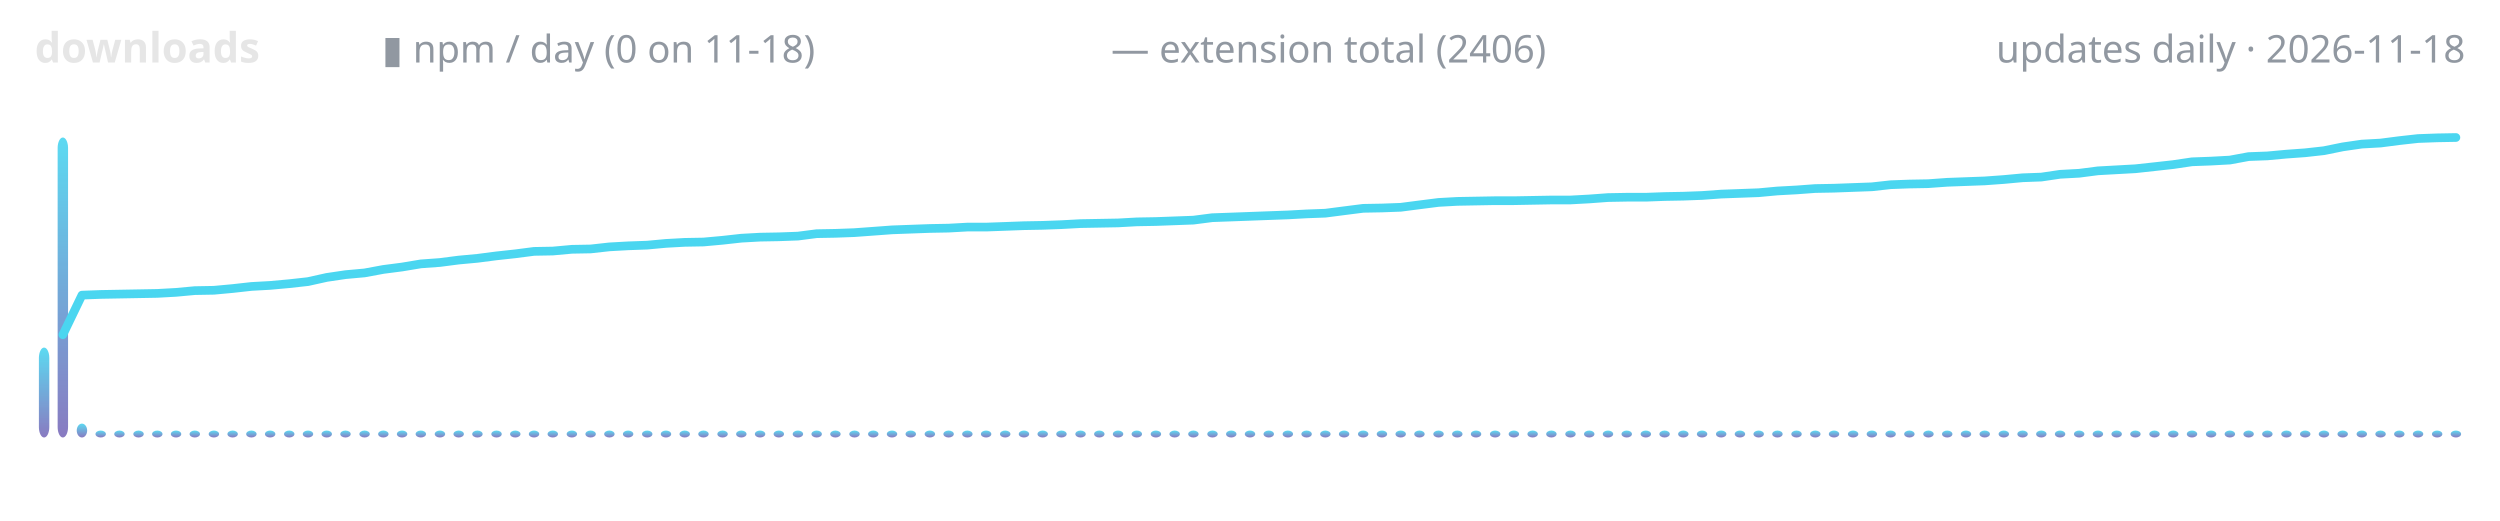
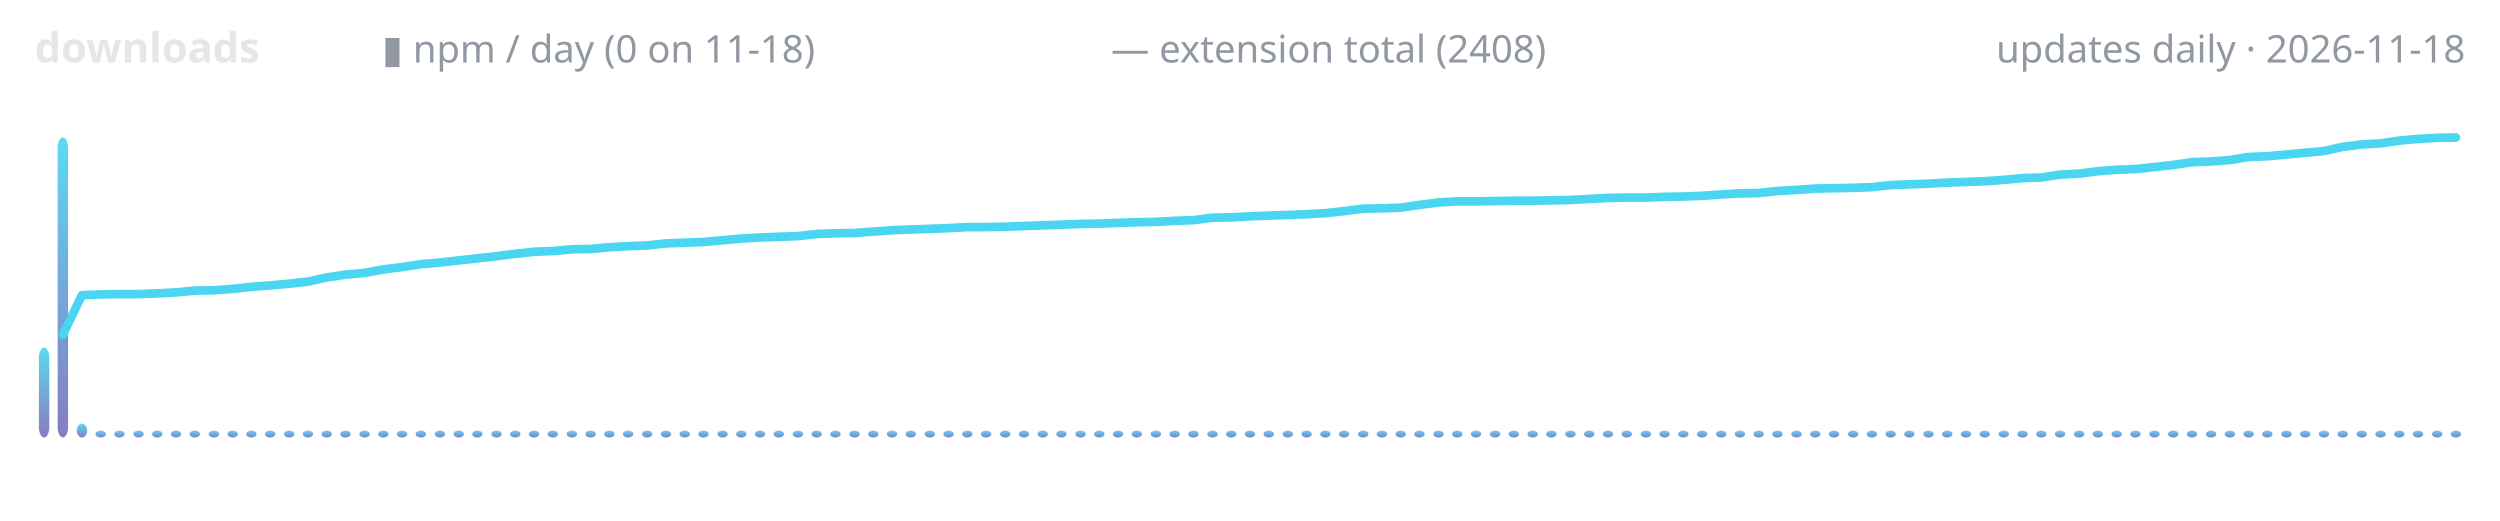
<svg xmlns="http://www.w3.org/2000/svg" width="720" height="150" viewBox="0 0 720 150" role="img" aria-label="lodestone downloads over time">
  <defs>
    <linearGradient id="g" x1="0" y1="1" x2="0" y2="0">
      <stop offset="0" stop-color="#7c6cba" />
      <stop offset="1" stop-color="#4ad6f0" />
    </linearGradient>
  </defs>
  <text x="10" y="18" font-family="ui-sans-serif,system-ui,sans-serif" font-size="12" font-weight="600" fill="#e6e6e6" text-anchor="start">downloads</text>
  <text x="110" y="18" font-family="ui-sans-serif,system-ui,sans-serif" font-size="11" font-weight="400" fill="#9198a1" text-anchor="start">▮ npm / day (0 on 11-18)</text>
-   <text x="320" y="18" font-family="ui-sans-serif,system-ui,sans-serif" font-size="11" font-weight="400" fill="#9198a1" text-anchor="start">— extension total (2406)</text>
+   <text x="320" y="18" font-family="ui-sans-serif,system-ui,sans-serif" font-size="11" font-weight="400" fill="#9198a1" text-anchor="start">— extension total (2408)</text>
  <text x="710" y="18" font-family="ui-sans-serif,system-ui,sans-serif" font-size="11" font-weight="400" fill="#9198a1" text-anchor="end">updates daily · 2026-11-18</text>
  <rect x="11.2" y="100.1" width="3.0" height="25.9" rx="3" fill="url(#g)" opacity="0.9" />
  <rect x="16.6" y="39.6" width="3.0" height="86.4" rx="3" fill="url(#g)" opacity="0.9" />
  <rect x="22.1" y="122.0" width="3.0" height="4.0" rx="3" fill="url(#g)" opacity="0.9" />
  <rect x="27.5" y="124.0" width="3.0" height="2.0" rx="3" fill="url(#g)" opacity="0.9" />
  <rect x="32.9" y="124.0" width="3.0" height="2.0" rx="3" fill="url(#g)" opacity="0.9" />
  <rect x="38.4" y="124.0" width="3.0" height="2.0" rx="3" fill="url(#g)" opacity="0.9" />
  <rect x="43.8" y="124.0" width="3.0" height="2.0" rx="3" fill="url(#g)" opacity="0.9" />
  <rect x="49.2" y="124.0" width="3.0" height="2.0" rx="3" fill="url(#g)" opacity="0.9" />
  <rect x="54.6" y="124.0" width="3.0" height="2.0" rx="3" fill="url(#g)" opacity="0.9" />
  <rect x="60.1" y="124.0" width="3.0" height="2.0" rx="3" fill="url(#g)" opacity="0.9" />
  <rect x="65.5" y="124.0" width="3.0" height="2.0" rx="3" fill="url(#g)" opacity="0.9" />
  <rect x="70.9" y="124.0" width="3.0" height="2.0" rx="3" fill="url(#g)" opacity="0.9" />
  <rect x="76.3" y="124.0" width="3.0" height="2.0" rx="3" fill="url(#g)" opacity="0.9" />
  <rect x="81.8" y="124.0" width="3.0" height="2.0" rx="3" fill="url(#g)" opacity="0.9" />
  <rect x="87.2" y="124.0" width="3.0" height="2.0" rx="3" fill="url(#g)" opacity="0.9" />
  <rect x="92.6" y="124.0" width="3.0" height="2.0" rx="3" fill="url(#g)" opacity="0.9" />
  <rect x="98.0" y="124.0" width="3.0" height="2.0" rx="3" fill="url(#g)" opacity="0.9" />
  <rect x="103.5" y="124.0" width="3.0" height="2.0" rx="3" fill="url(#g)" opacity="0.9" />
  <rect x="108.9" y="124.0" width="3.0" height="2.0" rx="3" fill="url(#g)" opacity="0.9" />
  <rect x="114.3" y="124.0" width="3.0" height="2.0" rx="3" fill="url(#g)" opacity="0.9" />
  <rect x="119.7" y="124.0" width="3.0" height="2.0" rx="3" fill="url(#g)" opacity="0.9" />
  <rect x="125.2" y="124.0" width="3.0" height="2.0" rx="3" fill="url(#g)" opacity="0.9" />
  <rect x="130.6" y="124.0" width="3.0" height="2.0" rx="3" fill="url(#g)" opacity="0.9" />
  <rect x="136.0" y="124.0" width="3.0" height="2.0" rx="3" fill="url(#g)" opacity="0.9" />
  <rect x="141.5" y="124.0" width="3.0" height="2.0" rx="3" fill="url(#g)" opacity="0.9" />
  <rect x="146.9" y="124.0" width="3.0" height="2.0" rx="3" fill="url(#g)" opacity="0.9" />
  <rect x="152.3" y="124.0" width="3.0" height="2.0" rx="3" fill="url(#g)" opacity="0.9" />
  <rect x="157.7" y="124.0" width="3.0" height="2.0" rx="3" fill="url(#g)" opacity="0.9" />
  <rect x="163.2" y="124.0" width="3.0" height="2.0" rx="3" fill="url(#g)" opacity="0.9" />
  <rect x="168.6" y="124.0" width="3.0" height="2.0" rx="3" fill="url(#g)" opacity="0.9" />
  <rect x="174.0" y="124.0" width="3.0" height="2.0" rx="3" fill="url(#g)" opacity="0.9" />
  <rect x="179.4" y="124.0" width="3.0" height="2.0" rx="3" fill="url(#g)" opacity="0.9" />
  <rect x="184.9" y="124.0" width="3.0" height="2.0" rx="3" fill="url(#g)" opacity="0.9" />
  <rect x="190.3" y="124.0" width="3.0" height="2.0" rx="3" fill="url(#g)" opacity="0.9" />
  <rect x="195.7" y="124.0" width="3.0" height="2.0" rx="3" fill="url(#g)" opacity="0.9" />
  <rect x="201.1" y="124.0" width="3.0" height="2.0" rx="3" fill="url(#g)" opacity="0.9" />
  <rect x="206.6" y="124.0" width="3.0" height="2.0" rx="3" fill="url(#g)" opacity="0.9" />
  <rect x="212.0" y="124.0" width="3.0" height="2.0" rx="3" fill="url(#g)" opacity="0.9" />
  <rect x="217.4" y="124.0" width="3.0" height="2.0" rx="3" fill="url(#g)" opacity="0.9" />
  <rect x="222.8" y="124.0" width="3.0" height="2.0" rx="3" fill="url(#g)" opacity="0.9" />
  <rect x="228.3" y="124.0" width="3.0" height="2.0" rx="3" fill="url(#g)" opacity="0.9" />
  <rect x="233.7" y="124.0" width="3.0" height="2.0" rx="3" fill="url(#g)" opacity="0.9" />
  <rect x="239.1" y="124.0" width="3.0" height="2.0" rx="3" fill="url(#g)" opacity="0.9" />
  <rect x="244.6" y="124.0" width="3.0" height="2.0" rx="3" fill="url(#g)" opacity="0.9" />
  <rect x="250.0" y="124.0" width="3.0" height="2.0" rx="3" fill="url(#g)" opacity="0.9" />
  <rect x="255.4" y="124.0" width="3.0" height="2.0" rx="3" fill="url(#g)" opacity="0.9" />
  <rect x="260.8" y="124.0" width="3.0" height="2.0" rx="3" fill="url(#g)" opacity="0.9" />
  <rect x="266.3" y="124.0" width="3.0" height="2.0" rx="3" fill="url(#g)" opacity="0.9" />
  <rect x="271.7" y="124.0" width="3.0" height="2.0" rx="3" fill="url(#g)" opacity="0.9" />
  <rect x="277.1" y="124.0" width="3.0" height="2.0" rx="3" fill="url(#g)" opacity="0.9" />
  <rect x="282.5" y="124.0" width="3.0" height="2.0" rx="3" fill="url(#g)" opacity="0.9" />
  <rect x="288.0" y="124.0" width="3.0" height="2.0" rx="3" fill="url(#g)" opacity="0.9" />
  <rect x="293.4" y="124.0" width="3.0" height="2.0" rx="3" fill="url(#g)" opacity="0.9" />
  <rect x="298.8" y="124.0" width="3.0" height="2.0" rx="3" fill="url(#g)" opacity="0.9" />
  <rect x="304.2" y="124.0" width="3.0" height="2.0" rx="3" fill="url(#g)" opacity="0.9" />
  <rect x="309.7" y="124.0" width="3.0" height="2.0" rx="3" fill="url(#g)" opacity="0.9" />
  <rect x="315.1" y="124.0" width="3.0" height="2.0" rx="3" fill="url(#g)" opacity="0.9" />
  <rect x="320.5" y="124.0" width="3.0" height="2.0" rx="3" fill="url(#g)" opacity="0.9" />
  <rect x="325.9" y="124.0" width="3.0" height="2.0" rx="3" fill="url(#g)" opacity="0.9" />
  <rect x="331.4" y="124.0" width="3.0" height="2.0" rx="3" fill="url(#g)" opacity="0.9" />
  <rect x="336.8" y="124.0" width="3.0" height="2.0" rx="3" fill="url(#g)" opacity="0.9" />
  <rect x="342.2" y="124.0" width="3.0" height="2.0" rx="3" fill="url(#g)" opacity="0.9" />
  <rect x="347.7" y="124.0" width="3.0" height="2.0" rx="3" fill="url(#g)" opacity="0.9" />
  <rect x="353.1" y="124.0" width="3.0" height="2.0" rx="3" fill="url(#g)" opacity="0.9" />
  <rect x="358.5" y="124.0" width="3.0" height="2.0" rx="3" fill="url(#g)" opacity="0.9" />
  <rect x="363.9" y="124.0" width="3.0" height="2.0" rx="3" fill="url(#g)" opacity="0.9" />
  <rect x="369.4" y="124.0" width="3.0" height="2.0" rx="3" fill="url(#g)" opacity="0.9" />
  <rect x="374.8" y="124.0" width="3.0" height="2.0" rx="3" fill="url(#g)" opacity="0.9" />
  <rect x="380.2" y="124.0" width="3.0" height="2.0" rx="3" fill="url(#g)" opacity="0.9" />
  <rect x="385.6" y="124.0" width="3.0" height="2.0" rx="3" fill="url(#g)" opacity="0.9" />
  <rect x="391.1" y="124.0" width="3.0" height="2.0" rx="3" fill="url(#g)" opacity="0.9" />
  <rect x="396.5" y="124.0" width="3.0" height="2.0" rx="3" fill="url(#g)" opacity="0.9" />
  <rect x="401.9" y="124.0" width="3.0" height="2.0" rx="3" fill="url(#g)" opacity="0.9" />
  <rect x="407.3" y="124.0" width="3.0" height="2.0" rx="3" fill="url(#g)" opacity="0.9" />
  <rect x="412.8" y="124.0" width="3.0" height="2.0" rx="3" fill="url(#g)" opacity="0.9" />
  <rect x="418.2" y="124.0" width="3.0" height="2.0" rx="3" fill="url(#g)" opacity="0.9" />
  <rect x="423.6" y="124.0" width="3.0" height="2.0" rx="3" fill="url(#g)" opacity="0.9" />
  <rect x="429.1" y="124.0" width="3.0" height="2.0" rx="3" fill="url(#g)" opacity="0.9" />
  <rect x="434.5" y="124.0" width="3.0" height="2.0" rx="3" fill="url(#g)" opacity="0.9" />
  <rect x="439.9" y="124.0" width="3.0" height="2.0" rx="3" fill="url(#g)" opacity="0.9" />
  <rect x="445.3" y="124.0" width="3.0" height="2.0" rx="3" fill="url(#g)" opacity="0.9" />
  <rect x="450.8" y="124.0" width="3.0" height="2.0" rx="3" fill="url(#g)" opacity="0.9" />
  <rect x="456.2" y="124.0" width="3.0" height="2.0" rx="3" fill="url(#g)" opacity="0.9" />
  <rect x="461.6" y="124.0" width="3.0" height="2.0" rx="3" fill="url(#g)" opacity="0.9" />
  <rect x="467.0" y="124.0" width="3.0" height="2.0" rx="3" fill="url(#g)" opacity="0.9" />
  <rect x="472.5" y="124.0" width="3.0" height="2.0" rx="3" fill="url(#g)" opacity="0.9" />
  <rect x="477.9" y="124.0" width="3.0" height="2.0" rx="3" fill="url(#g)" opacity="0.9" />
  <rect x="483.3" y="124.0" width="3.0" height="2.0" rx="3" fill="url(#g)" opacity="0.9" />
  <rect x="488.7" y="124.0" width="3.0" height="2.0" rx="3" fill="url(#g)" opacity="0.9" />
  <rect x="494.2" y="124.0" width="3.0" height="2.0" rx="3" fill="url(#g)" opacity="0.9" />
  <rect x="499.6" y="124.0" width="3.0" height="2.0" rx="3" fill="url(#g)" opacity="0.9" />
  <rect x="505.0" y="124.0" width="3.0" height="2.0" rx="3" fill="url(#g)" opacity="0.9" />
  <rect x="510.4" y="124.0" width="3.0" height="2.0" rx="3" fill="url(#g)" opacity="0.9" />
  <rect x="515.9" y="124.0" width="3.0" height="2.0" rx="3" fill="url(#g)" opacity="0.9" />
  <rect x="521.3" y="124.0" width="3.0" height="2.0" rx="3" fill="url(#g)" opacity="0.9" />
  <rect x="526.7" y="124.0" width="3.0" height="2.0" rx="3" fill="url(#g)" opacity="0.9" />
  <rect x="532.2" y="124.0" width="3.0" height="2.0" rx="3" fill="url(#g)" opacity="0.9" />
  <rect x="537.6" y="124.0" width="3.0" height="2.0" rx="3" fill="url(#g)" opacity="0.9" />
  <rect x="543.0" y="124.0" width="3.0" height="2.0" rx="3" fill="url(#g)" opacity="0.9" />
  <rect x="548.4" y="124.0" width="3.0" height="2.0" rx="3" fill="url(#g)" opacity="0.9" />
  <rect x="553.9" y="124.0" width="3.0" height="2.0" rx="3" fill="url(#g)" opacity="0.9" />
  <rect x="559.3" y="124.0" width="3.0" height="2.0" rx="3" fill="url(#g)" opacity="0.9" />
  <rect x="564.7" y="124.0" width="3.0" height="2.0" rx="3" fill="url(#g)" opacity="0.9" />
  <rect x="570.1" y="124.0" width="3.0" height="2.0" rx="3" fill="url(#g)" opacity="0.9" />
  <rect x="575.6" y="124.0" width="3.0" height="2.0" rx="3" fill="url(#g)" opacity="0.9" />
  <rect x="581.0" y="124.0" width="3.0" height="2.0" rx="3" fill="url(#g)" opacity="0.9" />
  <rect x="586.4" y="124.0" width="3.0" height="2.0" rx="3" fill="url(#g)" opacity="0.9" />
  <rect x="591.8" y="124.0" width="3.0" height="2.0" rx="3" fill="url(#g)" opacity="0.9" />
  <rect x="597.3" y="124.0" width="3.0" height="2.0" rx="3" fill="url(#g)" opacity="0.9" />
  <rect x="602.7" y="124.0" width="3.0" height="2.0" rx="3" fill="url(#g)" opacity="0.9" />
  <rect x="608.1" y="124.0" width="3.0" height="2.0" rx="3" fill="url(#g)" opacity="0.9" />
  <rect x="613.5" y="124.0" width="3.0" height="2.0" rx="3" fill="url(#g)" opacity="0.9" />
  <rect x="619.0" y="124.0" width="3.0" height="2.0" rx="3" fill="url(#g)" opacity="0.9" />
  <rect x="624.4" y="124.0" width="3.0" height="2.0" rx="3" fill="url(#g)" opacity="0.9" />
  <rect x="629.8" y="124.0" width="3.0" height="2.0" rx="3" fill="url(#g)" opacity="0.9" />
  <rect x="635.3" y="124.0" width="3.0" height="2.0" rx="3" fill="url(#g)" opacity="0.9" />
  <rect x="640.7" y="124.0" width="3.0" height="2.0" rx="3" fill="url(#g)" opacity="0.9" />
  <rect x="646.1" y="124.0" width="3.0" height="2.0" rx="3" fill="url(#g)" opacity="0.9" />
  <rect x="651.5" y="124.0" width="3.0" height="2.0" rx="3" fill="url(#g)" opacity="0.9" />
  <rect x="657.0" y="124.0" width="3.0" height="2.0" rx="3" fill="url(#g)" opacity="0.9" />
  <rect x="662.4" y="124.0" width="3.0" height="2.0" rx="3" fill="url(#g)" opacity="0.9" />
  <rect x="667.8" y="124.0" width="3.0" height="2.0" rx="3" fill="url(#g)" opacity="0.9" />
  <rect x="673.2" y="124.0" width="3.0" height="2.0" rx="3" fill="url(#g)" opacity="0.9" />
  <rect x="678.7" y="124.0" width="3.0" height="2.0" rx="3" fill="url(#g)" opacity="0.9" />
  <rect x="684.1" y="124.0" width="3.0" height="2.0" rx="3" fill="url(#g)" opacity="0.9" />
  <rect x="689.5" y="124.0" width="3.0" height="2.0" rx="3" fill="url(#g)" opacity="0.9" />
  <rect x="694.9" y="124.0" width="3.0" height="2.0" rx="3" fill="url(#g)" opacity="0.9" />
  <rect x="700.4" y="124.0" width="3.0" height="2.0" rx="3" fill="url(#g)" opacity="0.9" />
  <rect x="705.8" y="124.0" width="3.0" height="2.0" rx="3" fill="url(#g)" opacity="0.9" />
-   <polyline points="18.1,96.4 23.6,85.0 29.0,84.8 34.4,84.7 39.8,84.6 45.3,84.5 50.7,84.2 56.1,83.7 61.6,83.6 67.0,83.1 72.4,82.5 77.8,82.2 83.3,81.7 88.7,81.1 94.1,79.9 99.5,79.1 105.0,78.6 110.4,77.6 115.8,76.9 121.2,76.0 126.7,75.6 132.1,74.9 137.5,74.4 142.9,73.7 148.4,73.1 153.8,72.4 159.2,72.3 164.7,71.8 170.1,71.7 175.5,71.1 180.9,70.8 186.4,70.6 191.8,70.1 197.2,69.8 202.6,69.7 208.1,69.2 213.5,68.6 218.9,68.3 224.3,68.2 229.8,68.0 235.2,67.3 240.6,67.2 246.0,67.0 251.5,66.6 256.9,66.2 262.3,66.0 267.8,65.8 273.2,65.7 278.6,65.4 284.0,65.4 289.5,65.2 294.9,65.0 300.3,64.9 305.7,64.7 311.2,64.4 316.6,64.3 322.0,64.2 327.4,63.9 332.9,63.8 338.3,63.6 343.7,63.4 349.1,62.7 354.6,62.5 360.0,62.3 365.4,62.1 370.9,61.9 376.3,61.6 381.7,61.4 387.1,60.7 392.6,60.0 398.0,59.9 403.4,59.7 408.8,59.0 414.3,58.3 419.7,58.0 425.1,57.9 430.5,57.8 436.0,57.8 441.4,57.7 446.8,57.6 452.2,57.6 457.7,57.3 463.1,56.9 468.5,56.8 474.0,56.8 479.4,56.6 484.8,56.5 490.2,56.3 495.7,55.9 501.1,55.7 506.5,55.5 511.9,55.0 517.4,54.7 522.8,54.3 528.2,54.2 533.6,54.0 539.1,53.8 544.5,53.2 549.9,53.0 555.3,52.9 560.8,52.5 566.2,52.3 571.6,52.1 577.1,51.7 582.5,51.2 587.9,51.0 593.3,50.2 598.8,49.9 604.2,49.2 609.6,48.9 615.0,48.6 620.5,48.0 625.9,47.4 631.3,46.6 636.7,46.4 642.2,46.1 647.6,45.1 653.0,44.9 658.4,44.4 663.9,44.0 669.3,43.4 674.7,42.3 680.2,41.5 685.6,41.2 691.0,40.5 696.4,39.9 701.9,39.7 707.3,39.6" fill="none" stroke="#4ad6f0" stroke-width="2.5" stroke-linecap="round" stroke-linejoin="round" />
+   <polyline points="18.1,96.4 23.6,85.0 29.0,84.8 34.4,84.7 39.8,84.7 45.3,84.5 50.7,84.2 56.1,83.7 61.6,83.6 67.0,83.2 72.4,82.6 77.8,82.2 83.3,81.7 88.7,81.1 94.1,79.9 99.5,79.1 105.0,78.6 110.4,77.6 115.8,76.9 121.2,76.1 126.7,75.6 132.1,75.0 137.5,74.4 142.9,73.8 148.4,73.1 153.8,72.5 159.2,72.3 164.7,71.8 170.1,71.7 175.5,71.2 180.9,70.9 186.4,70.7 191.8,70.1 197.2,69.9 202.6,69.7 208.1,69.2 213.5,68.7 218.9,68.4 224.3,68.2 229.8,68.0 235.2,67.4 240.6,67.2 246.0,67.1 251.5,66.7 256.9,66.3 262.3,66.1 267.8,65.9 273.2,65.7 278.6,65.4 284.0,65.4 289.5,65.3 294.9,65.1 300.3,64.9 305.7,64.7 311.2,64.5 316.6,64.4 322.0,64.2 327.4,64.0 332.9,63.9 338.3,63.6 343.7,63.4 349.1,62.7 354.6,62.6 360.0,62.3 365.4,62.1 370.9,61.9 376.3,61.7 381.7,61.4 387.1,60.8 392.6,60.1 398.0,60.0 403.4,59.8 408.8,59.0 414.3,58.3 419.7,58.0 425.1,58.0 430.5,57.9 436.0,57.8 441.4,57.8 446.8,57.7 452.2,57.6 457.7,57.3 463.1,57.0 468.5,56.9 474.0,56.9 479.4,56.7 484.8,56.6 490.2,56.4 495.7,56.0 501.1,55.7 506.5,55.6 511.9,55.0 517.4,54.7 522.8,54.3 528.2,54.2 533.6,54.1 539.1,53.9 544.5,53.3 549.9,53.1 555.3,52.9 560.8,52.6 566.2,52.4 571.6,52.2 577.1,51.8 582.5,51.3 587.9,51.1 593.3,50.3 598.8,50.0 604.2,49.3 609.6,48.9 615.0,48.7 620.5,48.1 625.9,47.5 631.3,46.7 636.7,46.5 642.2,46.1 647.6,45.2 653.0,45.0 658.4,44.5 663.9,44.0 669.3,43.5 674.7,42.3 680.2,41.6 685.6,41.3 691.0,40.5 696.4,40.0 701.9,39.7 707.3,39.6" fill="none" stroke="#4ad6f0" stroke-width="2.5" stroke-linecap="round" stroke-linejoin="round" />
</svg>
